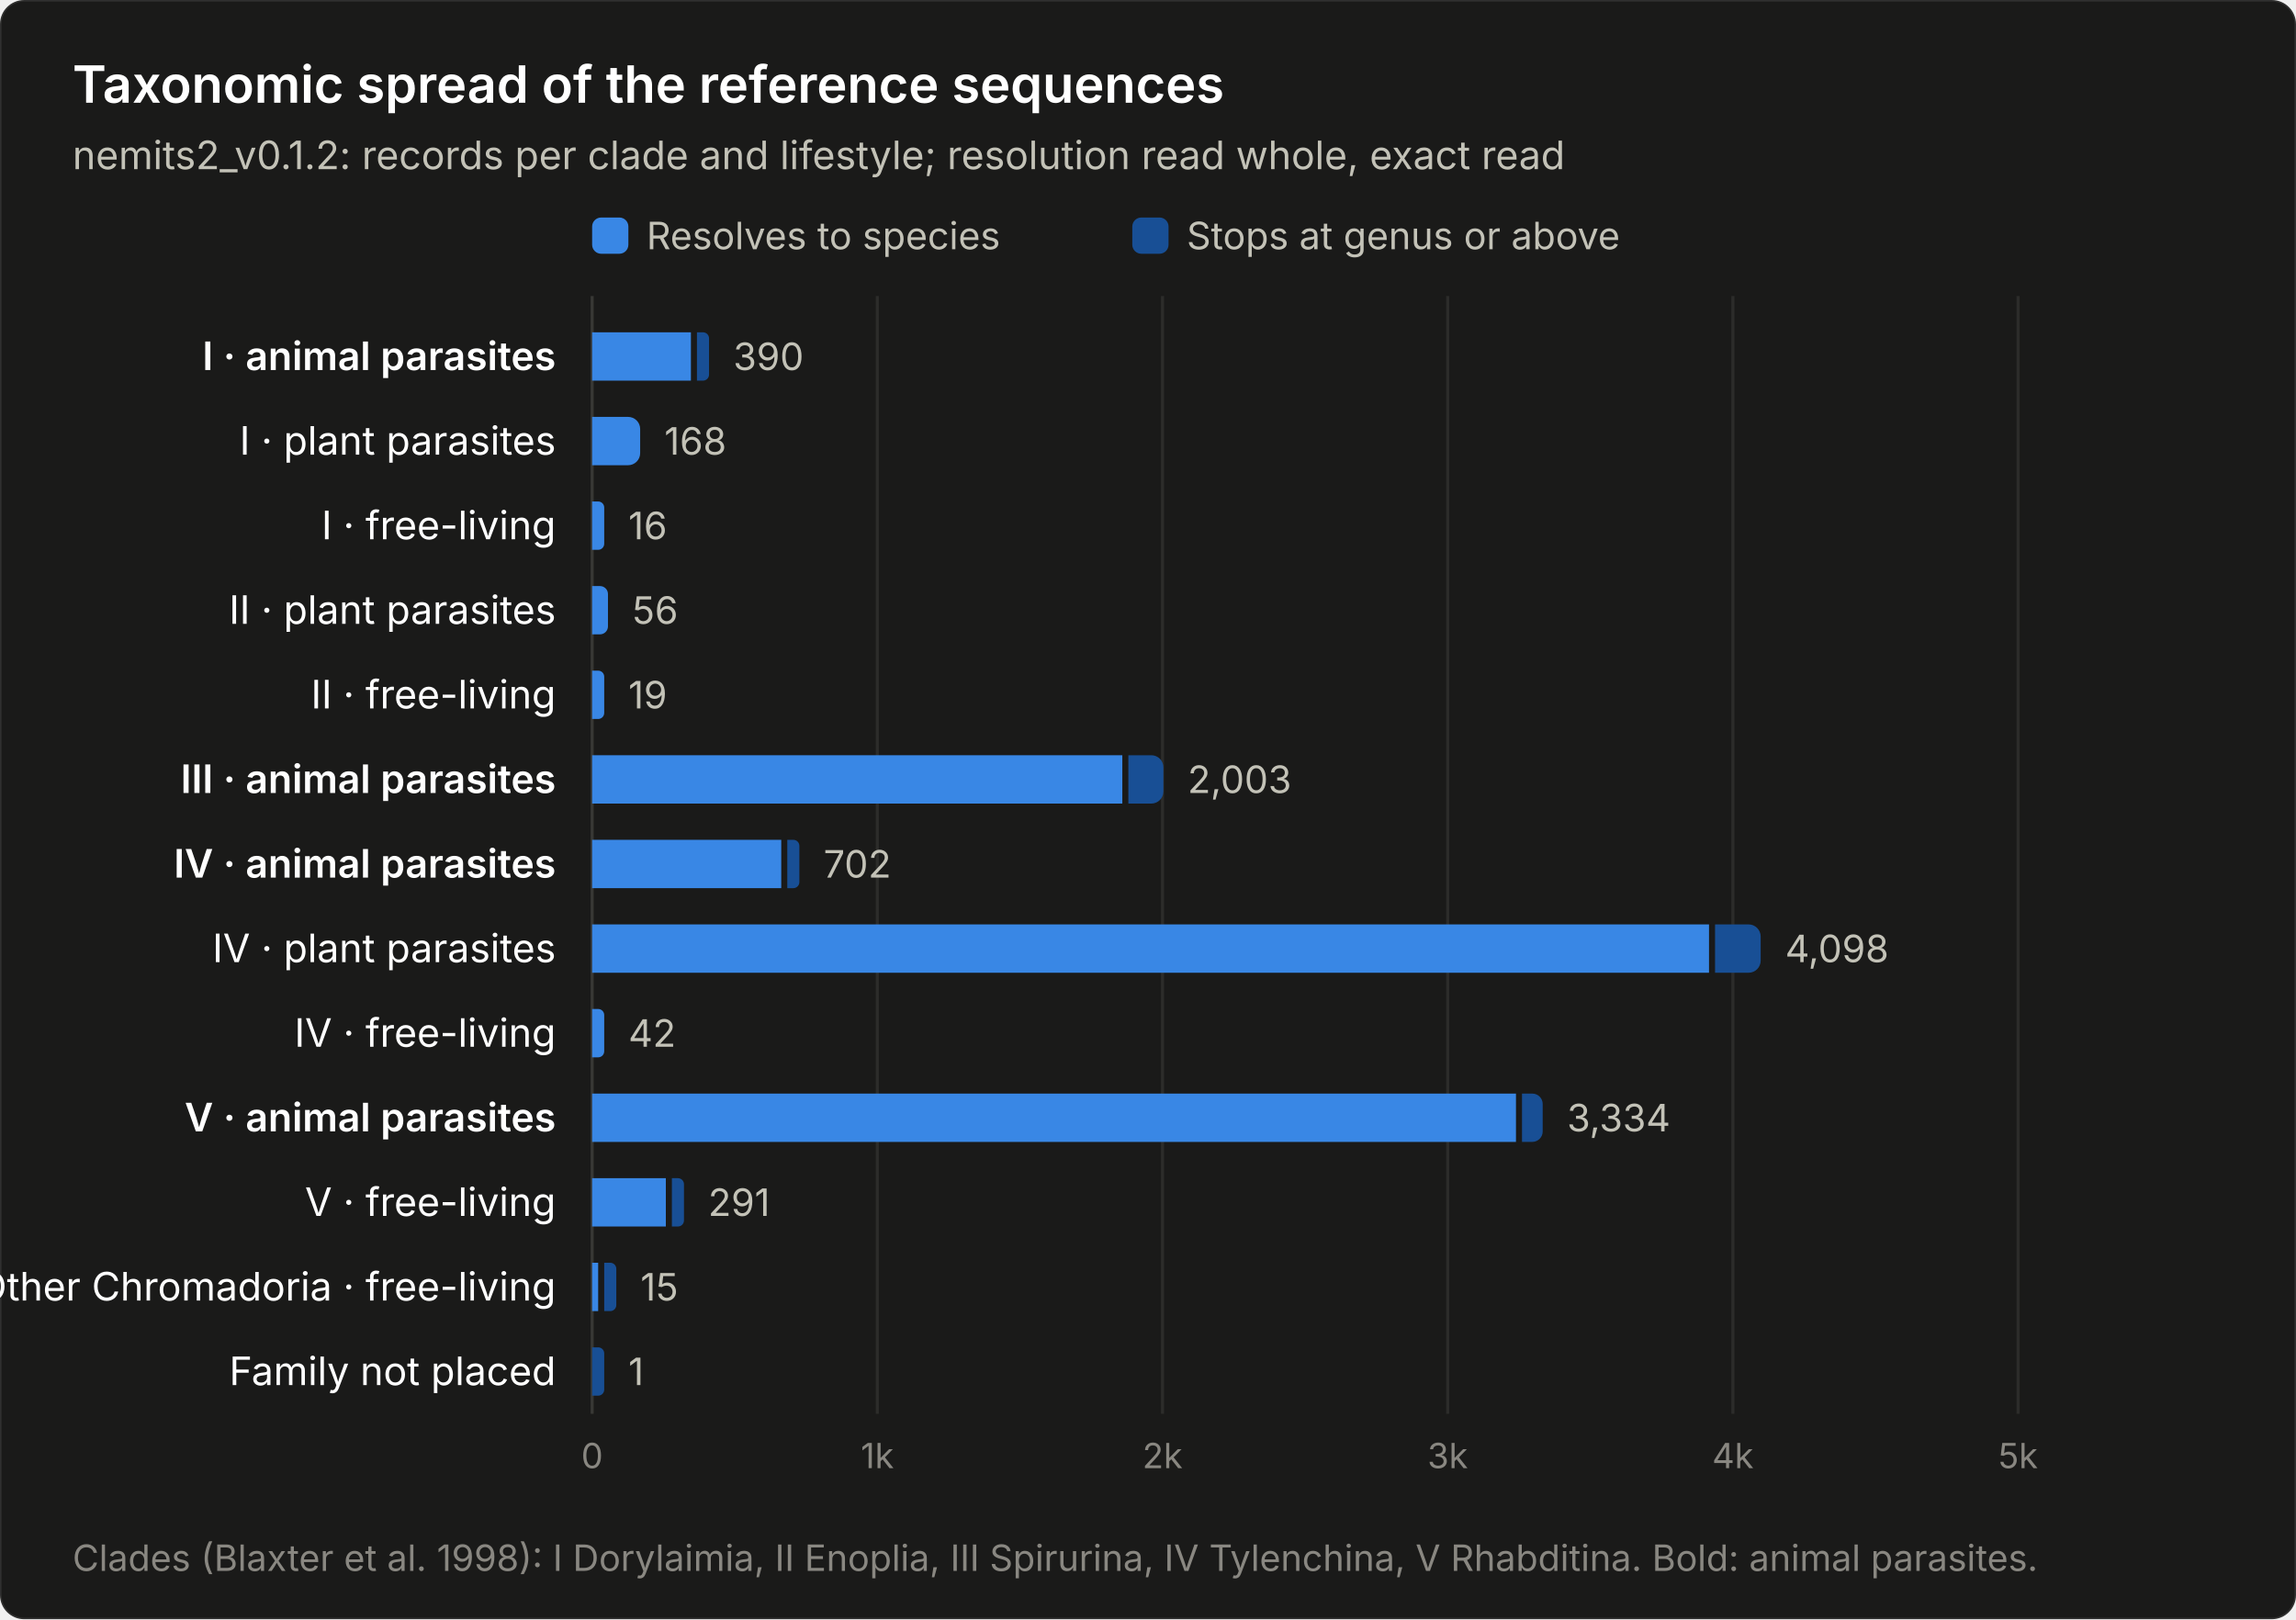
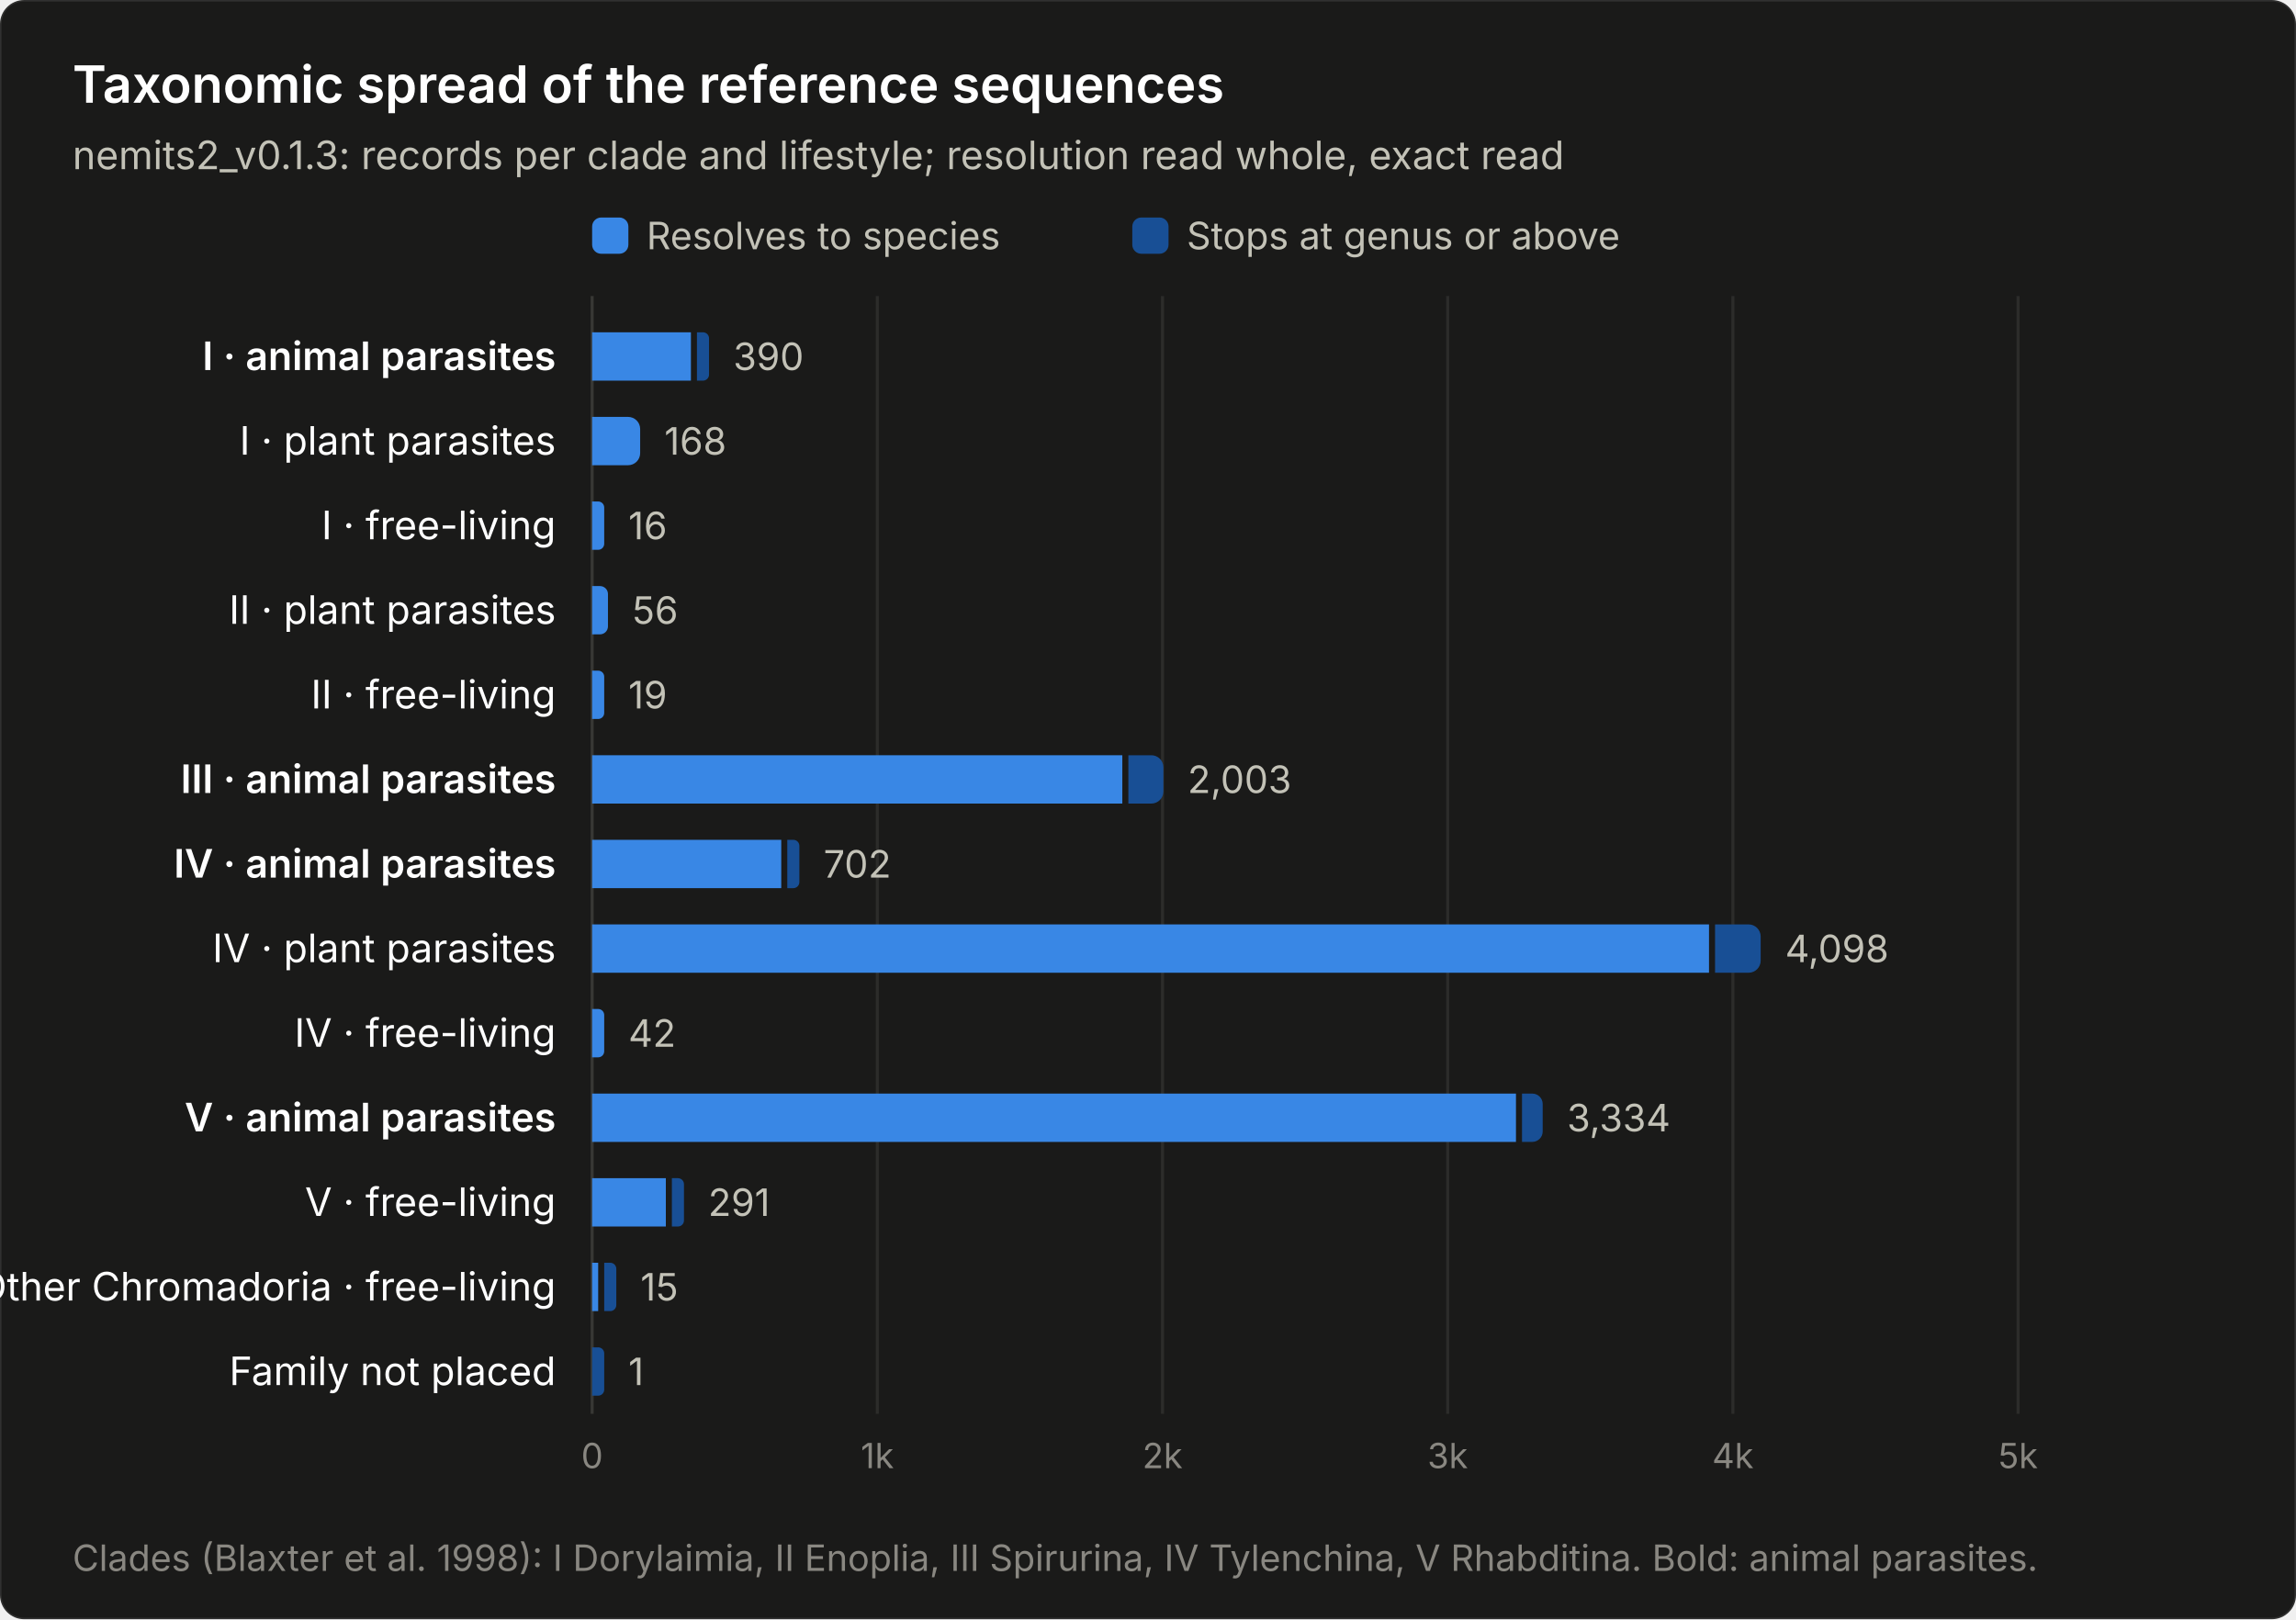
<svg xmlns="http://www.w3.org/2000/svg" width="760" height="536" viewBox="0 0 760 536" font-family="system-ui, -apple-system, &quot;Segoe UI&quot;, sans-serif" role="img" aria-label="Taxonomic spread of the reference sequences">
  <rect width="760" height="536" rx="8" fill="#1a1a19" stroke="rgba(255,255,255,0.10)" />
  <text x="24" y="34" font-size="17" font-weight="600" fill="#ffffff">Taxonomic spread of the reference sequences</text>
-   <text x="24" y="56" font-size="13" fill="#c3c2b7">nemits2_v0.1.2: records per clade and lifestyle; resolution read whole, exact read</text>
+   <text x="24" y="56" font-size="13" fill="#c3c2b7">nemits2_v0.1.3: records per clade and lifestyle; resolution read whole, exact read</text>
  <rect x="196" y="72" width="12" height="12" rx="3" fill="#3987e5" />
  <text x="214" y="82.5" font-size="12.5" fill="#c3c2b7">Resolves to species</text>
  <rect x="374.8" y="72" width="12" height="12" rx="3" fill="#184f95" />
  <text x="392.8" y="82.5" font-size="12.5" fill="#c3c2b7">Stops at genus or above</text>
  <line x1="196.0" y1="98" x2="196.0" y2="468" stroke="#383835" stroke-width="1" />
  <text x="196.0" y="486" font-size="11.5" fill="#898781" text-anchor="middle" font-variant-numeric="tabular-nums">0</text>
  <line x1="290.4" y1="98" x2="290.4" y2="468" stroke="#2c2c2a" stroke-width="1" />
  <text x="290.4" y="486" font-size="11.5" fill="#898781" text-anchor="middle" font-variant-numeric="tabular-nums">1k</text>
  <line x1="384.8" y1="98" x2="384.8" y2="468" stroke="#2c2c2a" stroke-width="1" />
  <text x="384.8" y="486" font-size="11.5" fill="#898781" text-anchor="middle" font-variant-numeric="tabular-nums">2k</text>
  <line x1="479.2" y1="98" x2="479.2" y2="468" stroke="#2c2c2a" stroke-width="1" />
  <text x="479.2" y="486" font-size="11.5" fill="#898781" text-anchor="middle" font-variant-numeric="tabular-nums">3k</text>
  <line x1="573.6" y1="98" x2="573.6" y2="468" stroke="#2c2c2a" stroke-width="1" />
  <text x="573.6" y="486" font-size="11.5" fill="#898781" text-anchor="middle" font-variant-numeric="tabular-nums">4k</text>
  <line x1="668.0" y1="98" x2="668.0" y2="468" stroke="#2c2c2a" stroke-width="1" />
  <text x="668.0" y="486" font-size="11.5" fill="#898781" text-anchor="middle" font-variant-numeric="tabular-nums">5k</text>
  <text x="184" y="122.5" font-size="13" font-weight="600" fill="#ffffff" text-anchor="end">I · animal parasites</text>
  <rect x="196.0" y="110.0" width="32.7" height="16" fill="#3987e5" />
  <path d="M230.7,110.0 h2.0 a2.0,2.0 0 0 1 2.0,2.0 v12.0 a2.0,2.0 0 0 1 -2.0,2.0 h-2.0 z" fill="#184f95" />
  <text x="242.7" y="122.5" font-size="12.5" fill="#c3c2b7" font-variant-numeric="tabular-nums">390</text>
  <text x="184" y="150.5" font-size="13" font-weight="400" fill="#ffffff" text-anchor="end">I · plant parasites</text>
  <path d="M196.0,138.0 h11.9 a4,4 0 0 1 4,4 v8.0 a4,4 0 0 1 -4,4 h-11.9 z" fill="#3987e5" />
  <text x="219.9" y="150.5" font-size="12.5" fill="#c3c2b7" font-variant-numeric="tabular-nums">168</text>
  <text x="184" y="178.5" font-size="13" font-weight="400" fill="#ffffff" text-anchor="end">I · free-living</text>
  <path d="M196.0,166.0 h2.0 a2.0,2.0 0 0 1 2.0,2.0 v12.0 a2.0,2.0 0 0 1 -2.0,2.0 h-2.0 z" fill="#3987e5" />
  <text x="208.0" y="178.5" font-size="12.5" fill="#c3c2b7" font-variant-numeric="tabular-nums">16</text>
  <text x="184" y="206.5" font-size="13" font-weight="400" fill="#ffffff" text-anchor="end">II · plant parasites</text>
  <path d="M196.0,194.0 h2.6 a2.643,2.643 0 0 1 2.643,2.643 v10.7 a2.643,2.643 0 0 1 -2.643,2.643 h-2.6 z" fill="#3987e5" />
  <text x="209.3" y="206.5" font-size="12.5" fill="#c3c2b7" font-variant-numeric="tabular-nums">56</text>
  <text x="184" y="234.5" font-size="13" font-weight="400" fill="#ffffff" text-anchor="end">II · free-living</text>
  <path d="M196.0,222.0 h2.0 a2.0,2.0 0 0 1 2.0,2.0 v12.0 a2.0,2.0 0 0 1 -2.0,2.0 h-2.0 z" fill="#3987e5" />
  <text x="208.0" y="234.5" font-size="12.5" fill="#c3c2b7" font-variant-numeric="tabular-nums">19</text>
  <text x="184" y="262.5" font-size="13" font-weight="600" fill="#ffffff" text-anchor="end">III · animal parasites</text>
  <rect x="196.0" y="250.0" width="175.5" height="16" fill="#3987e5" />
  <path d="M373.5,250.0 h7.6 a4,4 0 0 1 4,4 v8.0 a4,4 0 0 1 -4,4 h-7.6 z" fill="#184f95" />
  <text x="393.1" y="262.5" font-size="12.5" fill="#c3c2b7" font-variant-numeric="tabular-nums">2,003</text>
  <text x="184" y="290.5" font-size="13" font-weight="600" fill="#ffffff" text-anchor="end">IV · animal parasites</text>
  <rect x="196.0" y="278.0" width="62.6" height="16" fill="#3987e5" />
  <path d="M260.6,278.0 h2.0 a2.0,2.0 0 0 1 2.0,2.0 v12.0 a2.0,2.0 0 0 1 -2.0,2.0 h-2.0 z" fill="#184f95" />
  <text x="272.6" y="290.5" font-size="12.5" fill="#c3c2b7" font-variant-numeric="tabular-nums">702</text>
  <text x="184" y="318.5" font-size="13" font-weight="400" fill="#ffffff" text-anchor="end">IV · plant parasites</text>
  <rect x="196.0" y="306.0" width="369.7" height="16" fill="#3987e5" />
  <path d="M567.7,306.0 h11.1 a4,4 0 0 1 4,4 v8.0 a4,4 0 0 1 -4,4 h-11.1 z" fill="#184f95" />
  <text x="590.9" y="318.5" font-size="12.5" fill="#c3c2b7" font-variant-numeric="tabular-nums">4,098</text>
  <text x="184" y="346.5" font-size="13" font-weight="400" fill="#ffffff" text-anchor="end">IV · free-living</text>
  <path d="M196.0,334.0 h2.0 a2.0,2.0 0 0 1 2.0,2.0 v12.0 a2.0,2.0 0 0 1 -2.0,2.0 h-2.0 z" fill="#3987e5" />
  <text x="208.0" y="346.5" font-size="12.5" fill="#c3c2b7" font-variant-numeric="tabular-nums">42</text>
  <text x="184" y="374.5" font-size="13" font-weight="600" fill="#ffffff" text-anchor="end">V · animal parasites</text>
  <rect x="196.0" y="362.0" width="305.8" height="16" fill="#3987e5" />
  <path d="M503.8,362.0 h3.4 a3.446,3.446 0 0 1 3.446,3.446 v9.1 a3.446,3.446 0 0 1 -3.446,3.446 h-3.4 z" fill="#184f95" />
  <text x="518.7" y="374.5" font-size="12.5" fill="#c3c2b7" font-variant-numeric="tabular-nums">3,334</text>
  <text x="184" y="402.5" font-size="13" font-weight="400" fill="#ffffff" text-anchor="end">V · free-living</text>
  <rect x="196.0" y="390.0" width="24.4" height="16" fill="#3987e5" />
  <path d="M222.4,390.0 h2.0 a2.0,2.0 0 0 1 2.0,2.0 v12.0 a2.0,2.0 0 0 1 -2.0,2.0 h-2.0 z" fill="#184f95" />
  <text x="234.4" y="402.5" font-size="12.5" fill="#c3c2b7" font-variant-numeric="tabular-nums">291</text>
  <text x="184" y="430.5" font-size="13" font-weight="400" fill="#ffffff" text-anchor="end">Other Chromadoria · free-living</text>
  <rect x="196.0" y="418.0" width="2.0" height="16" fill="#3987e5" />
  <path d="M200.0,418.0 h2.0 a2.0,2.0 0 0 1 2.0,2.0 v12.0 a2.0,2.0 0 0 1 -2.0,2.0 h-2.0 z" fill="#184f95" />
  <text x="212.0" y="430.5" font-size="12.5" fill="#c3c2b7" font-variant-numeric="tabular-nums">15</text>
  <text x="184" y="458.5" font-size="13" font-weight="400" fill="#ffffff" text-anchor="end">Family not placed</text>
  <path d="M196.0,446.0 h2.0 a2.0,2.0 0 0 1 2.0,2.0 v12.0 a2.0,2.0 0 0 1 -2.0,2.0 h-2.0 z" fill="#184f95" />
  <text x="208.0" y="458.5" font-size="12.5" fill="#c3c2b7" font-variant-numeric="tabular-nums">1</text>
  <text x="24" y="520" font-size="12" fill="#898781">Clades (Blaxter et al. 1998): I Dorylaimia, II Enoplia, III Spirurina, IV Tylenchina, V Rhabditina. Bold: animal parasites.</text>
</svg>
